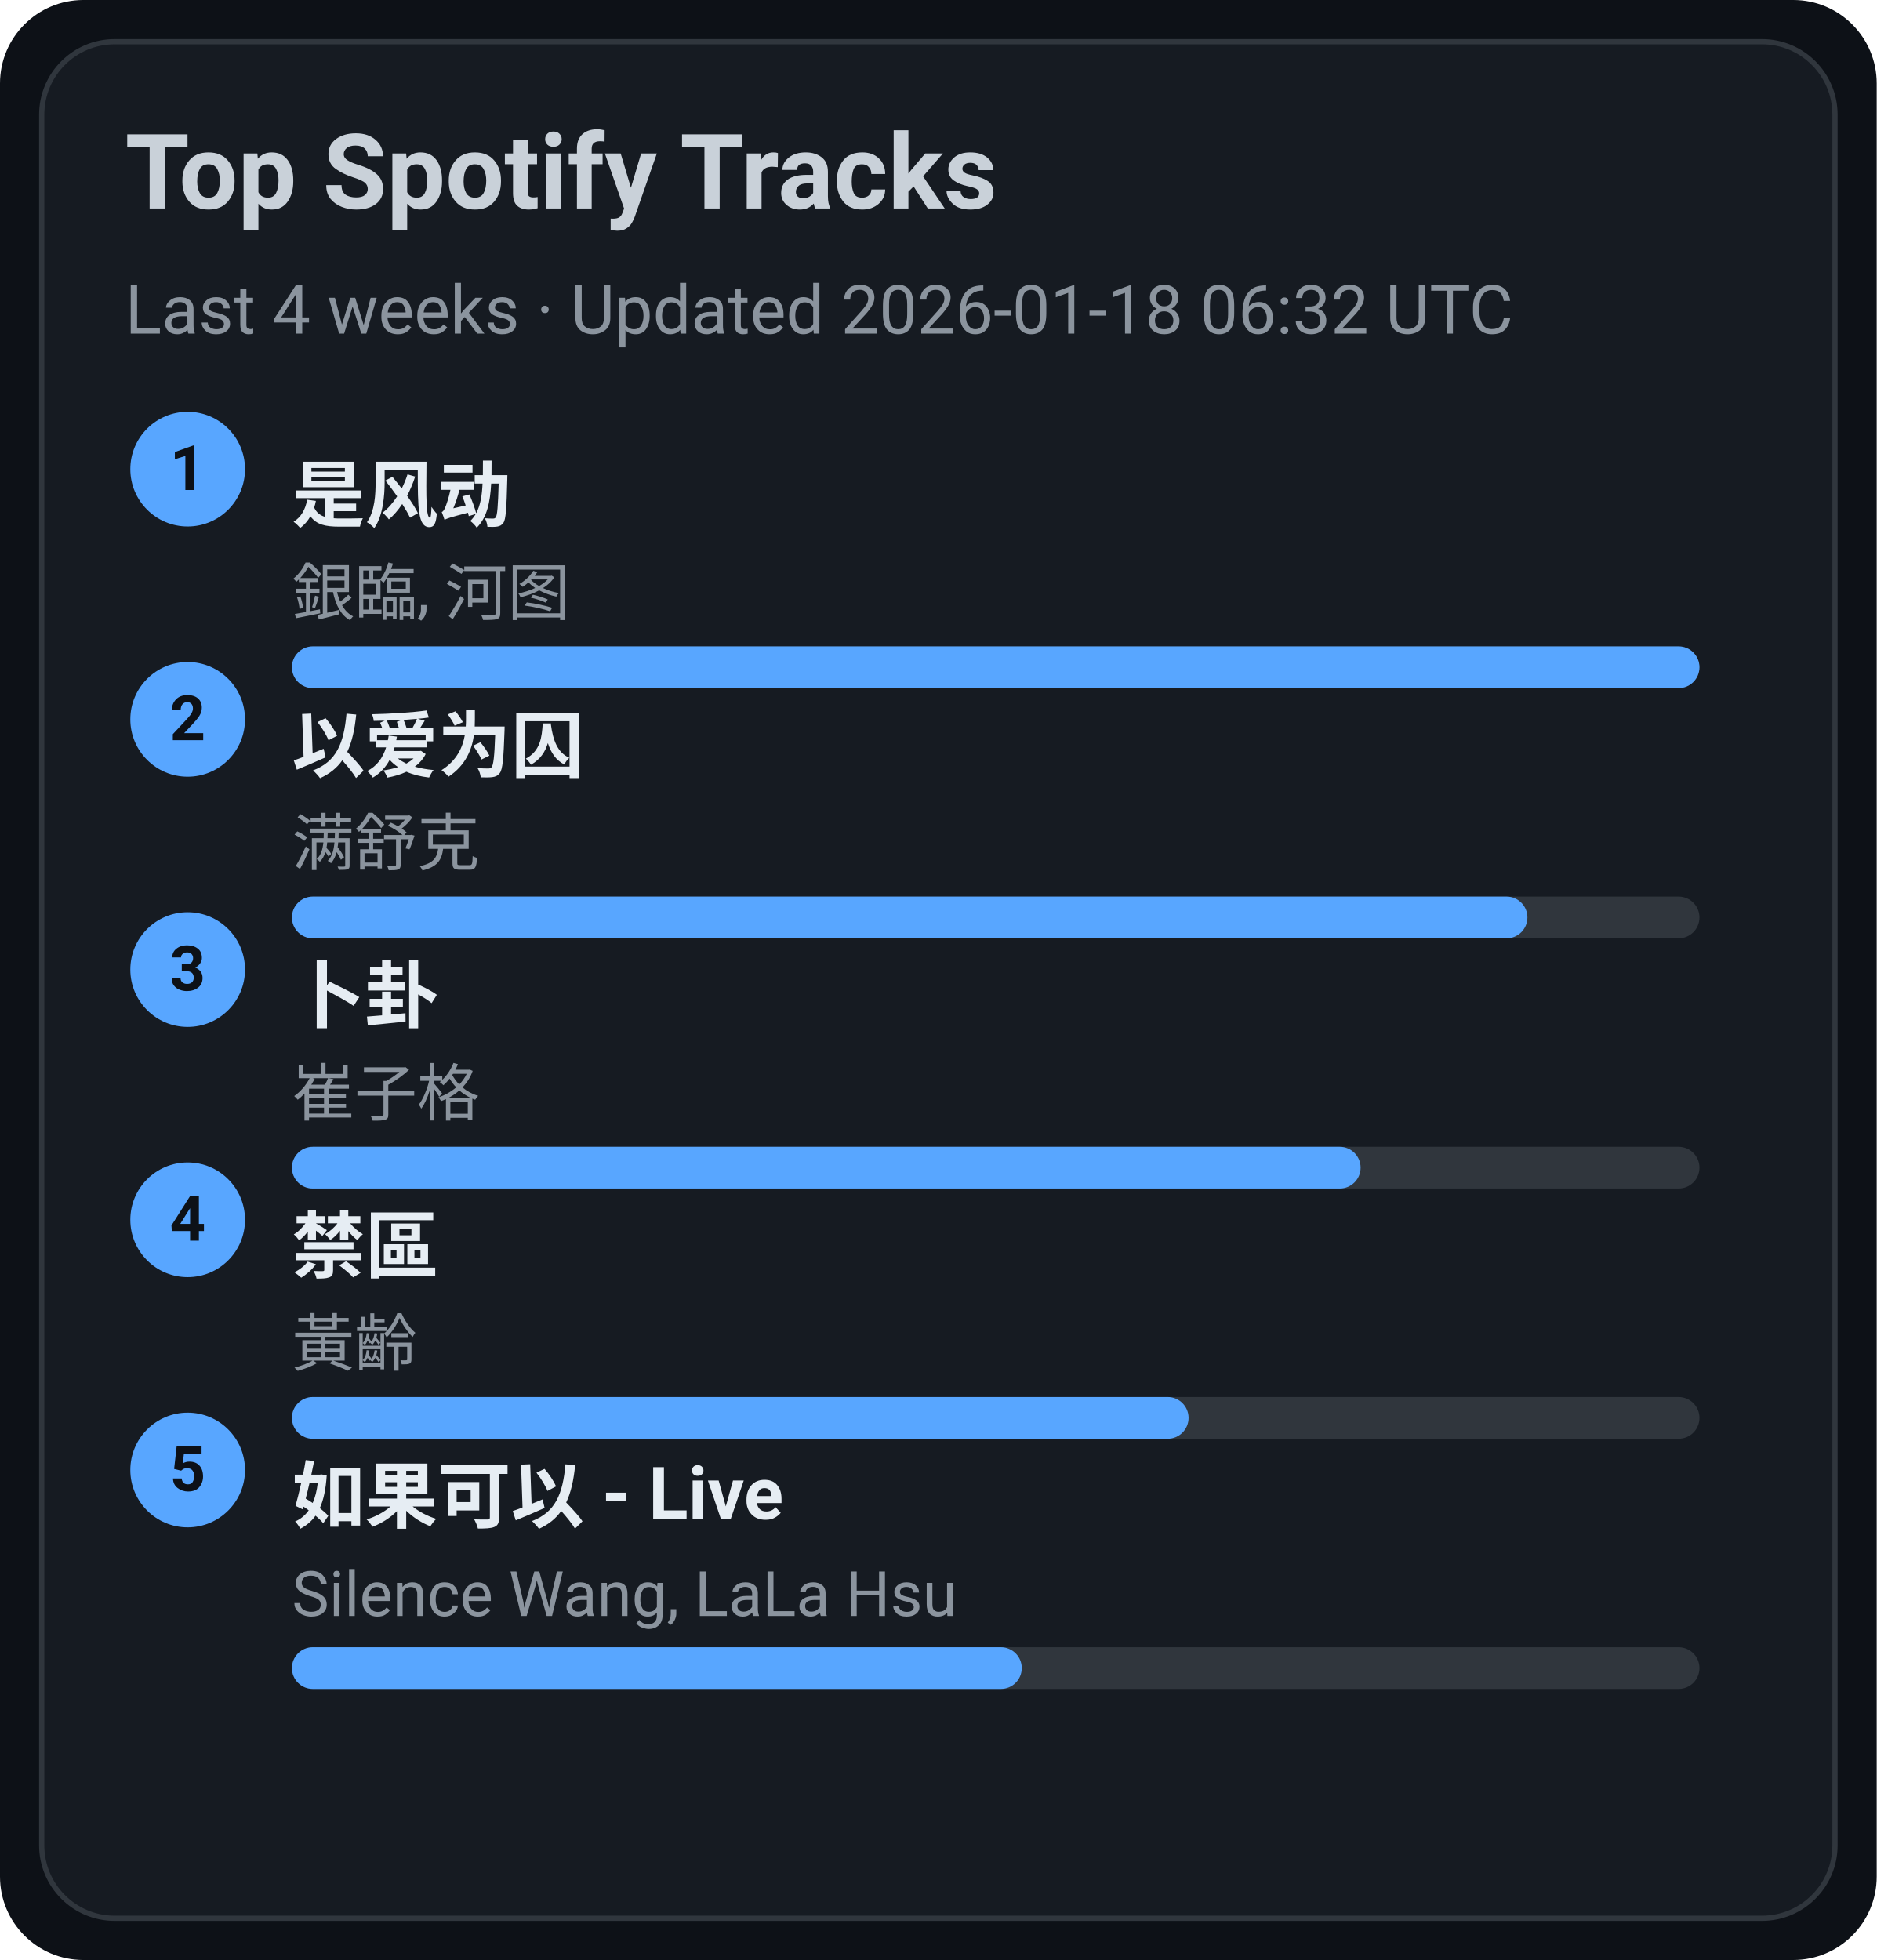
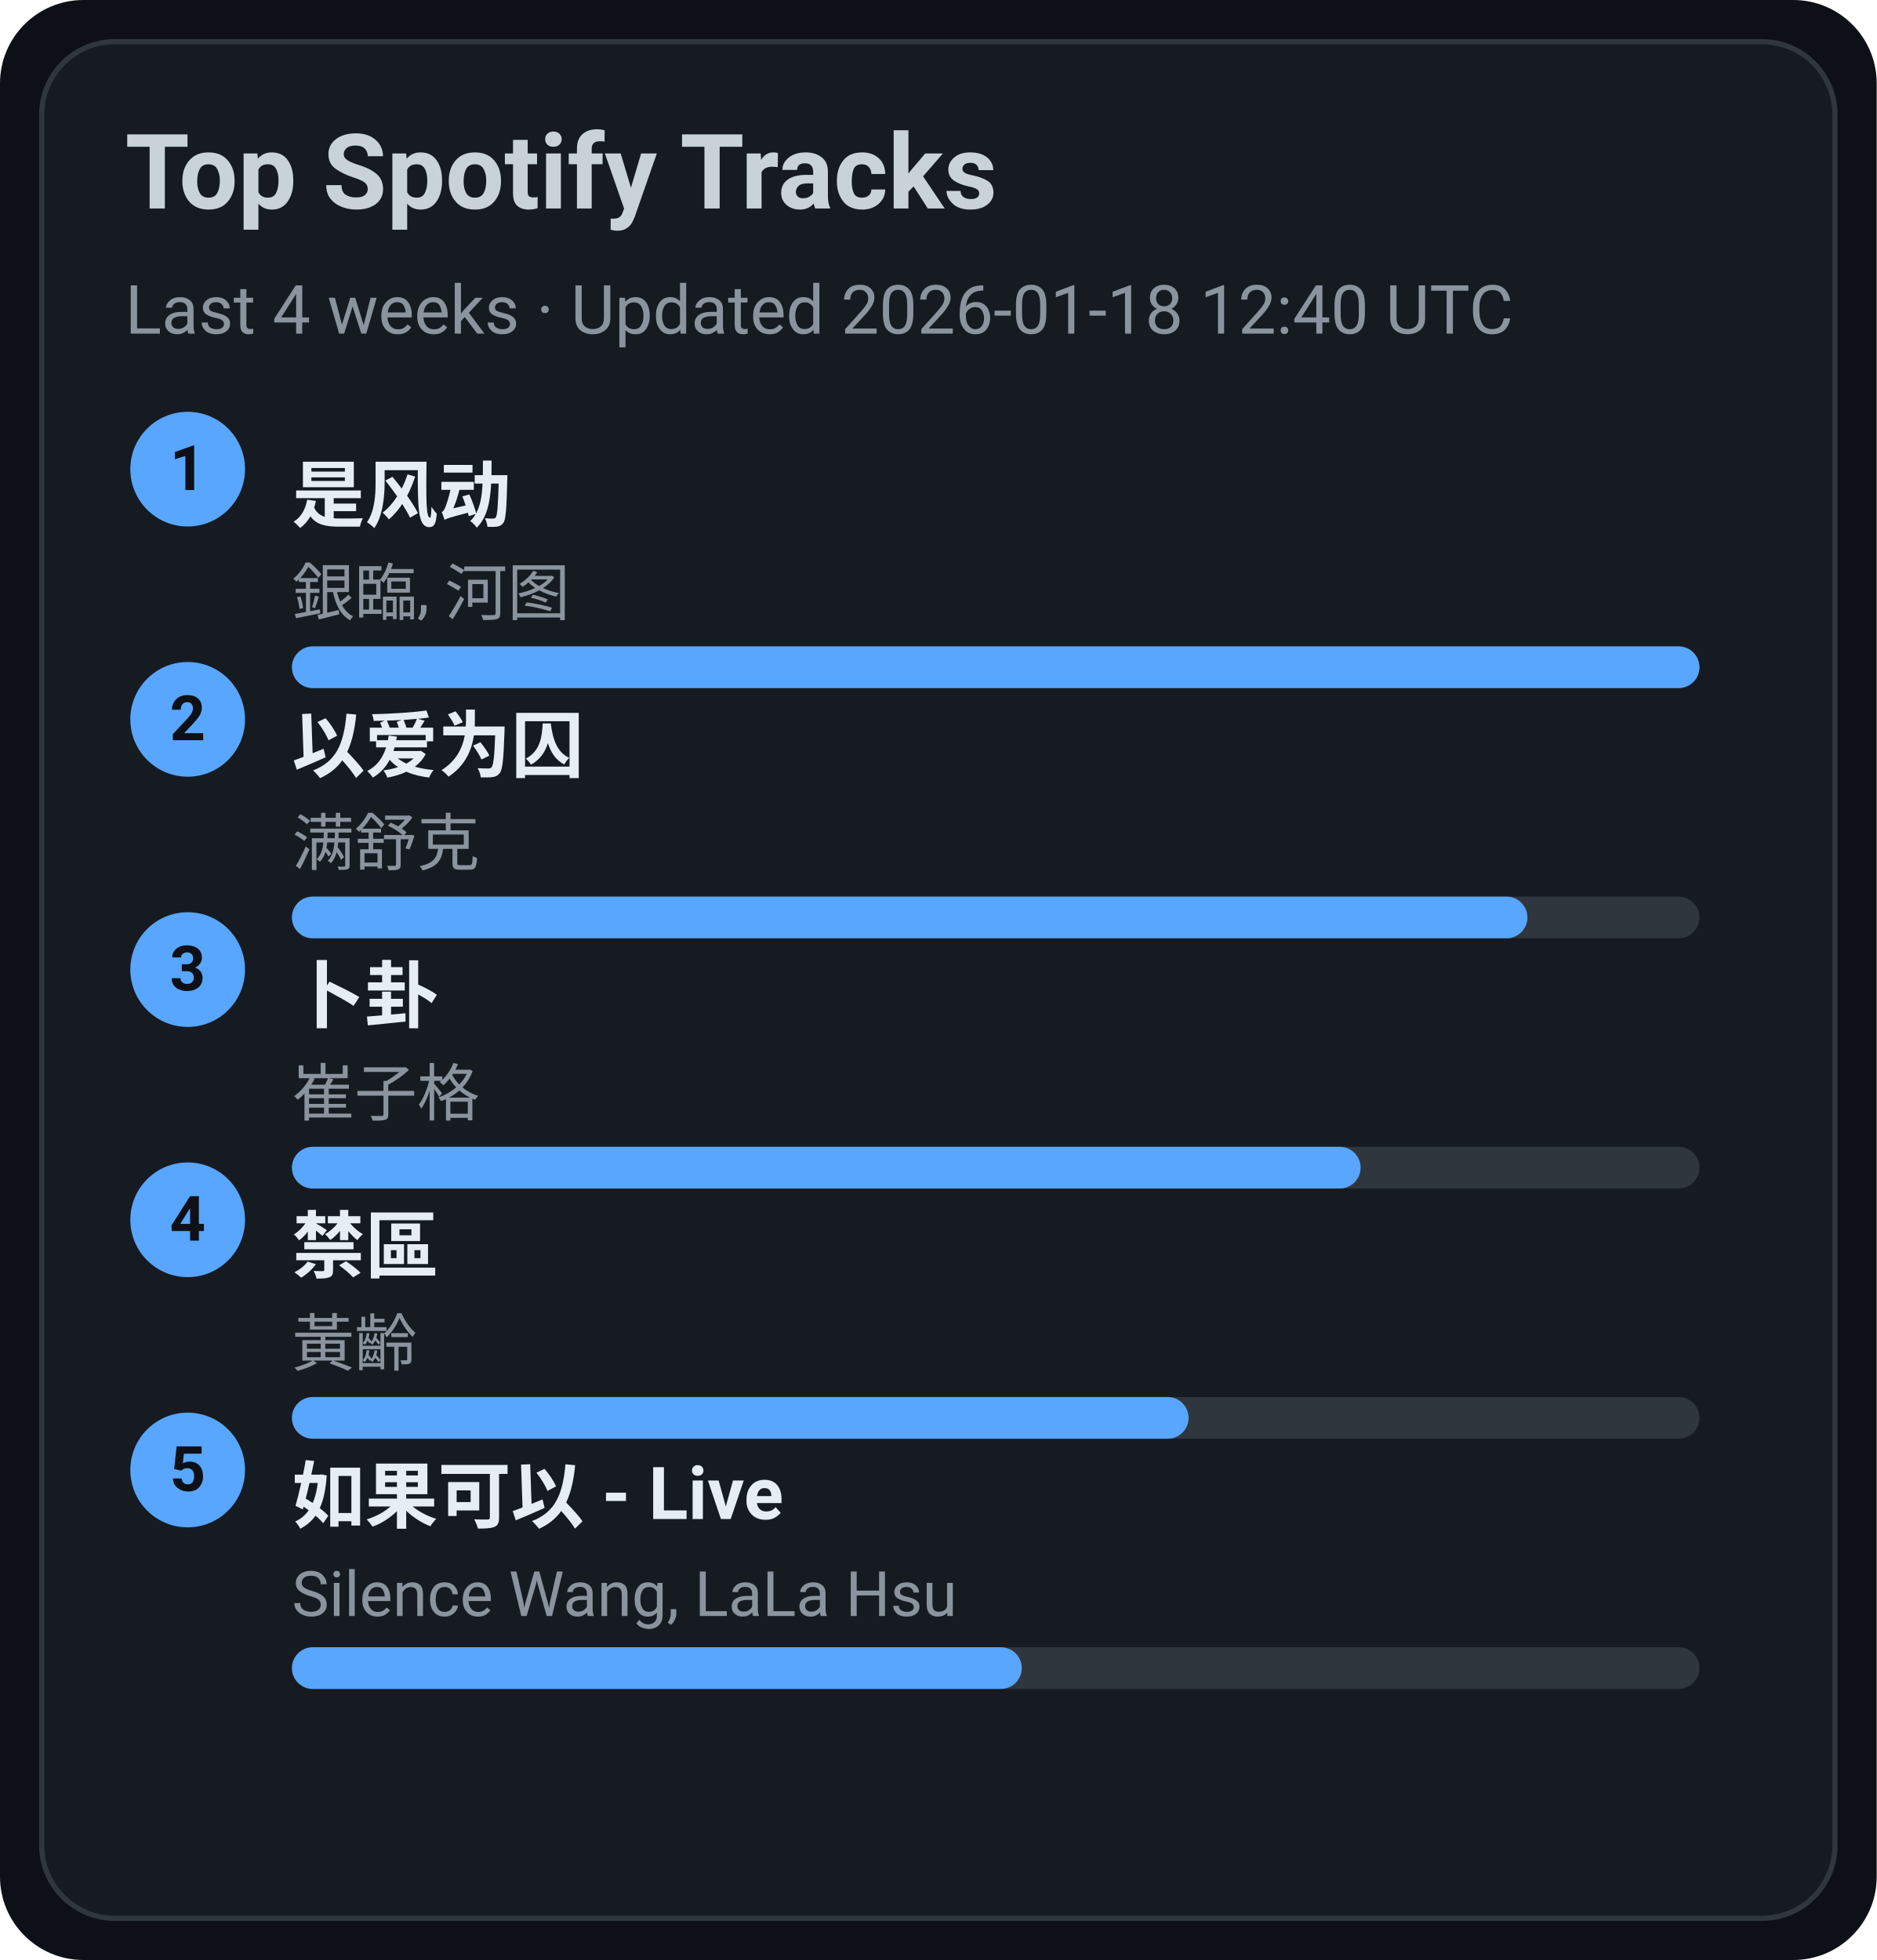
<svg xmlns="http://www.w3.org/2000/svg" width="360" height="376" viewBox="0 0 360 376">
  <style>text{font-family:-apple-system,BlinkMacSystemFont,Segoe UI,Roboto,Ubuntu,Helvetica Neue,Arial,Noto Sans,sans-serif}</style>
  <rect width="360" height="376" rx="16" fill="#0d1117" />
  <rect x="8" y="8" width="344" height="360" rx="14" fill="#161b22" stroke="#30363d" />
  <text x="24" y="40" font-size="20" fill="#c9d1d9" font-weight="600">Top Spotify Tracks</text>
-   <text x="24" y="64" font-size="13" fill="#8b949e">Last 4 weeks · Updated 2026-01-18 06:32 UTC</text>
+   <text x="24" y="64" font-size="13" fill="#8b949e">Last 4 weeks · Updated 2026-01-18 12:40 UTC</text>
  <circle cx="36" cy="90" r="11" fill="#58a6ff" />
  <text x="36" y="94" text-anchor="middle" font-size="12" fill="#0d1117" font-weight="700">1</text>
  <a href="https://open.spotify.com/track/3lePQ8c4jq7bTePsXEmslh" target="_blank" rel="noopener noreferrer">
    <text x="56" y="100" font-size="14" fill="#e6edf3" font-weight="600">是风动</text>
  </a>
  <text x="56" y="118" font-size="12" fill="#8b949e">銀臨, 河图</text>
  <rect x="56" y="124" width="270" height="8" rx="4" fill="#30363d" />
  <rect x="56" y="124" width="270" height="8" rx="4" fill="#58a6ff" />
  <circle cx="36" cy="138" r="11" fill="#58a6ff" />
  <text x="36" y="142" text-anchor="middle" font-size="12" fill="#0d1117" font-weight="700">2</text>
  <a href="https://open.spotify.com/track/0RW2LEfGQK5BaIho6sSLqf" target="_blank" rel="noopener noreferrer">
    <text x="56" y="148" font-size="14" fill="#e6edf3" font-weight="600">以爱为囚</text>
  </a>
  <text x="56" y="166" font-size="12" fill="#8b949e">满舒克</text>
  <rect x="56" y="172" width="270" height="8" rx="4" fill="#30363d" />
  <rect x="56" y="172" width="237" height="8" rx="4" fill="#58a6ff" />
  <circle cx="36" cy="186" r="11" fill="#58a6ff" />
  <text x="36" y="190" text-anchor="middle" font-size="12" fill="#0d1117" font-weight="700">3</text>
  <a href="https://open.spotify.com/track/4ToeYifpQaikbYa7krOD6s" target="_blank" rel="noopener noreferrer">
    <text x="56" y="196" font-size="14" fill="#e6edf3" font-weight="600">卜卦</text>
  </a>
  <text x="56" y="214" font-size="12" fill="#8b949e">崔子格</text>
  <rect x="56" y="220" width="270" height="8" rx="4" fill="#30363d" />
  <rect x="56" y="220" width="205" height="8" rx="4" fill="#58a6ff" />
  <circle cx="36" cy="234" r="11" fill="#58a6ff" />
  <text x="36" y="238" text-anchor="middle" font-size="12" fill="#0d1117" font-weight="700">4</text>
  <a href="https://open.spotify.com/track/5HAMeMgu9hGL5a8ZwNz6cp" target="_blank" rel="noopener noreferrer">
    <text x="56" y="244" font-size="14" fill="#e6edf3" font-weight="600">禁區</text>
  </a>
  <text x="56" y="262" font-size="12" fill="#8b949e">黃齡</text>
  <rect x="56" y="268" width="270" height="8" rx="4" fill="#30363d" />
  <rect x="56" y="268" width="172" height="8" rx="4" fill="#58a6ff" />
  <circle cx="36" cy="282" r="11" fill="#58a6ff" />
  <text x="36" y="286" text-anchor="middle" font-size="12" fill="#0d1117" font-weight="700">5</text>
  <a href="https://open.spotify.com/track/6IF65dJzfmPcX7jwDegwoo" target="_blank" rel="noopener noreferrer">
    <text x="56" y="292" font-size="14" fill="#e6edf3" font-weight="600">如果可以 - Live</text>
  </a>
  <text x="56" y="310" font-size="12" fill="#8b949e">Silence Wang, LaLa Hsu</text>
  <rect x="56" y="316" width="270" height="8" rx="4" fill="#30363d" />
  <rect x="56" y="316" width="140" height="8" rx="4" fill="#58a6ff" />
</svg>
